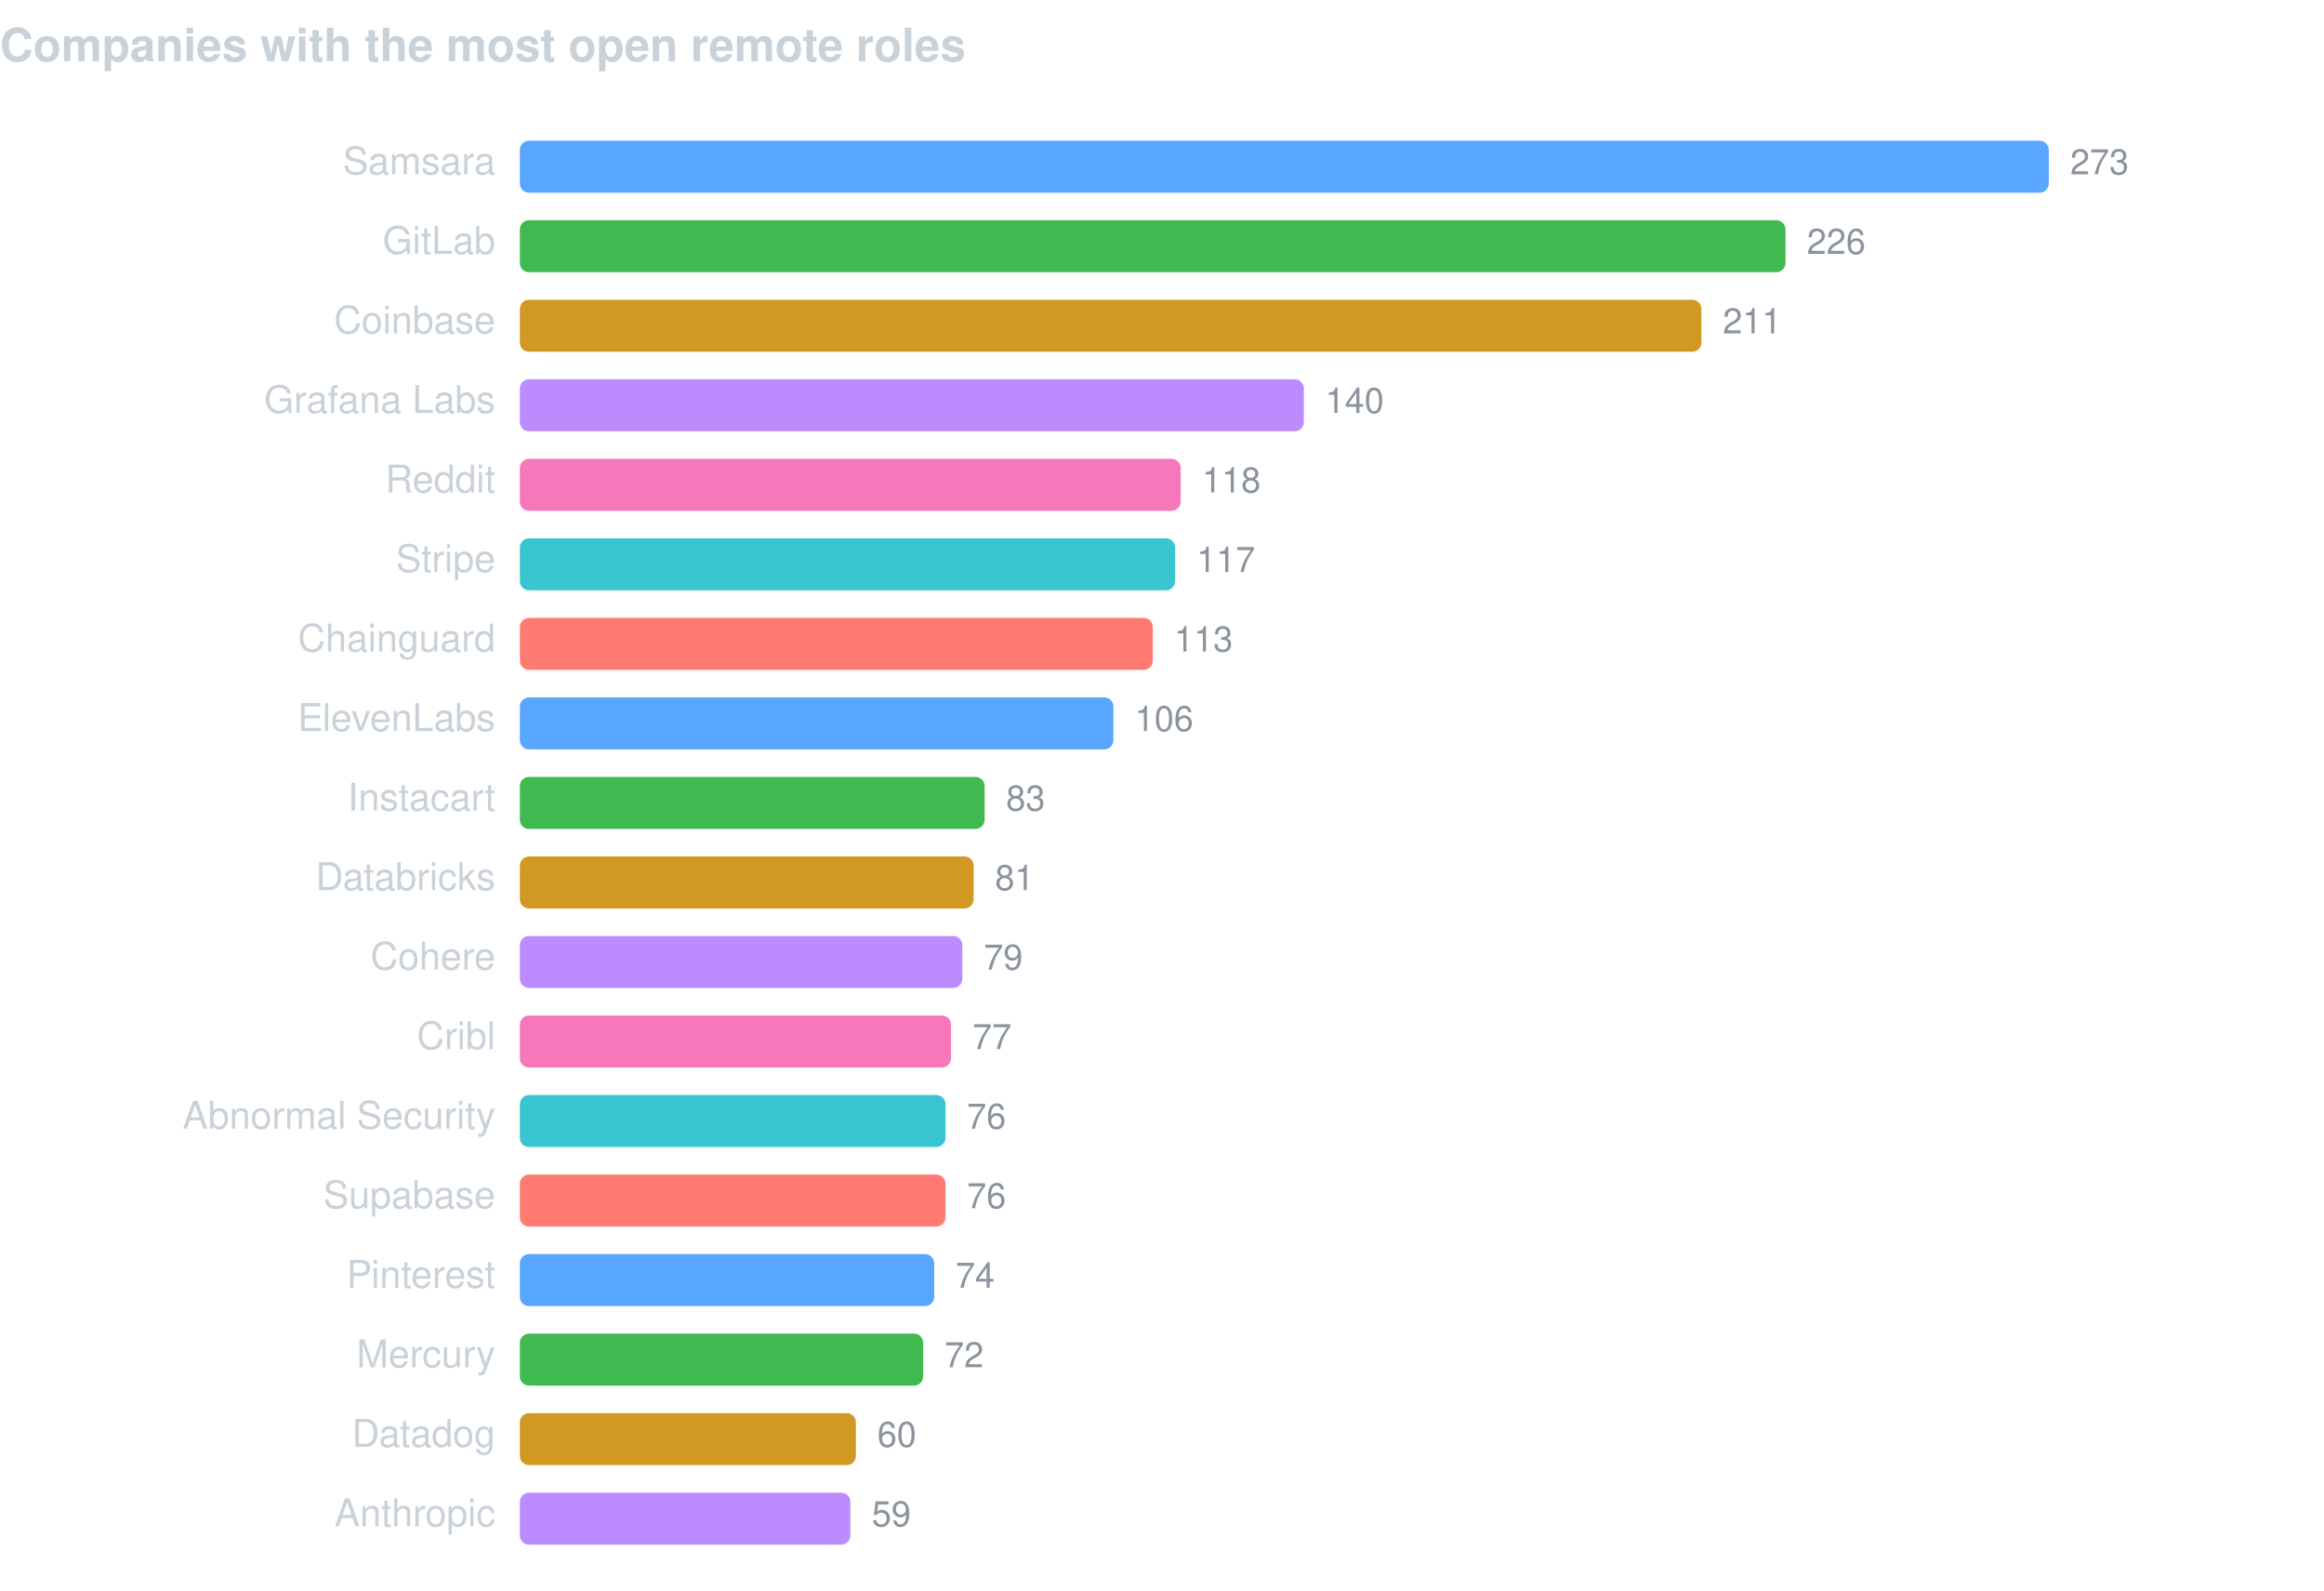
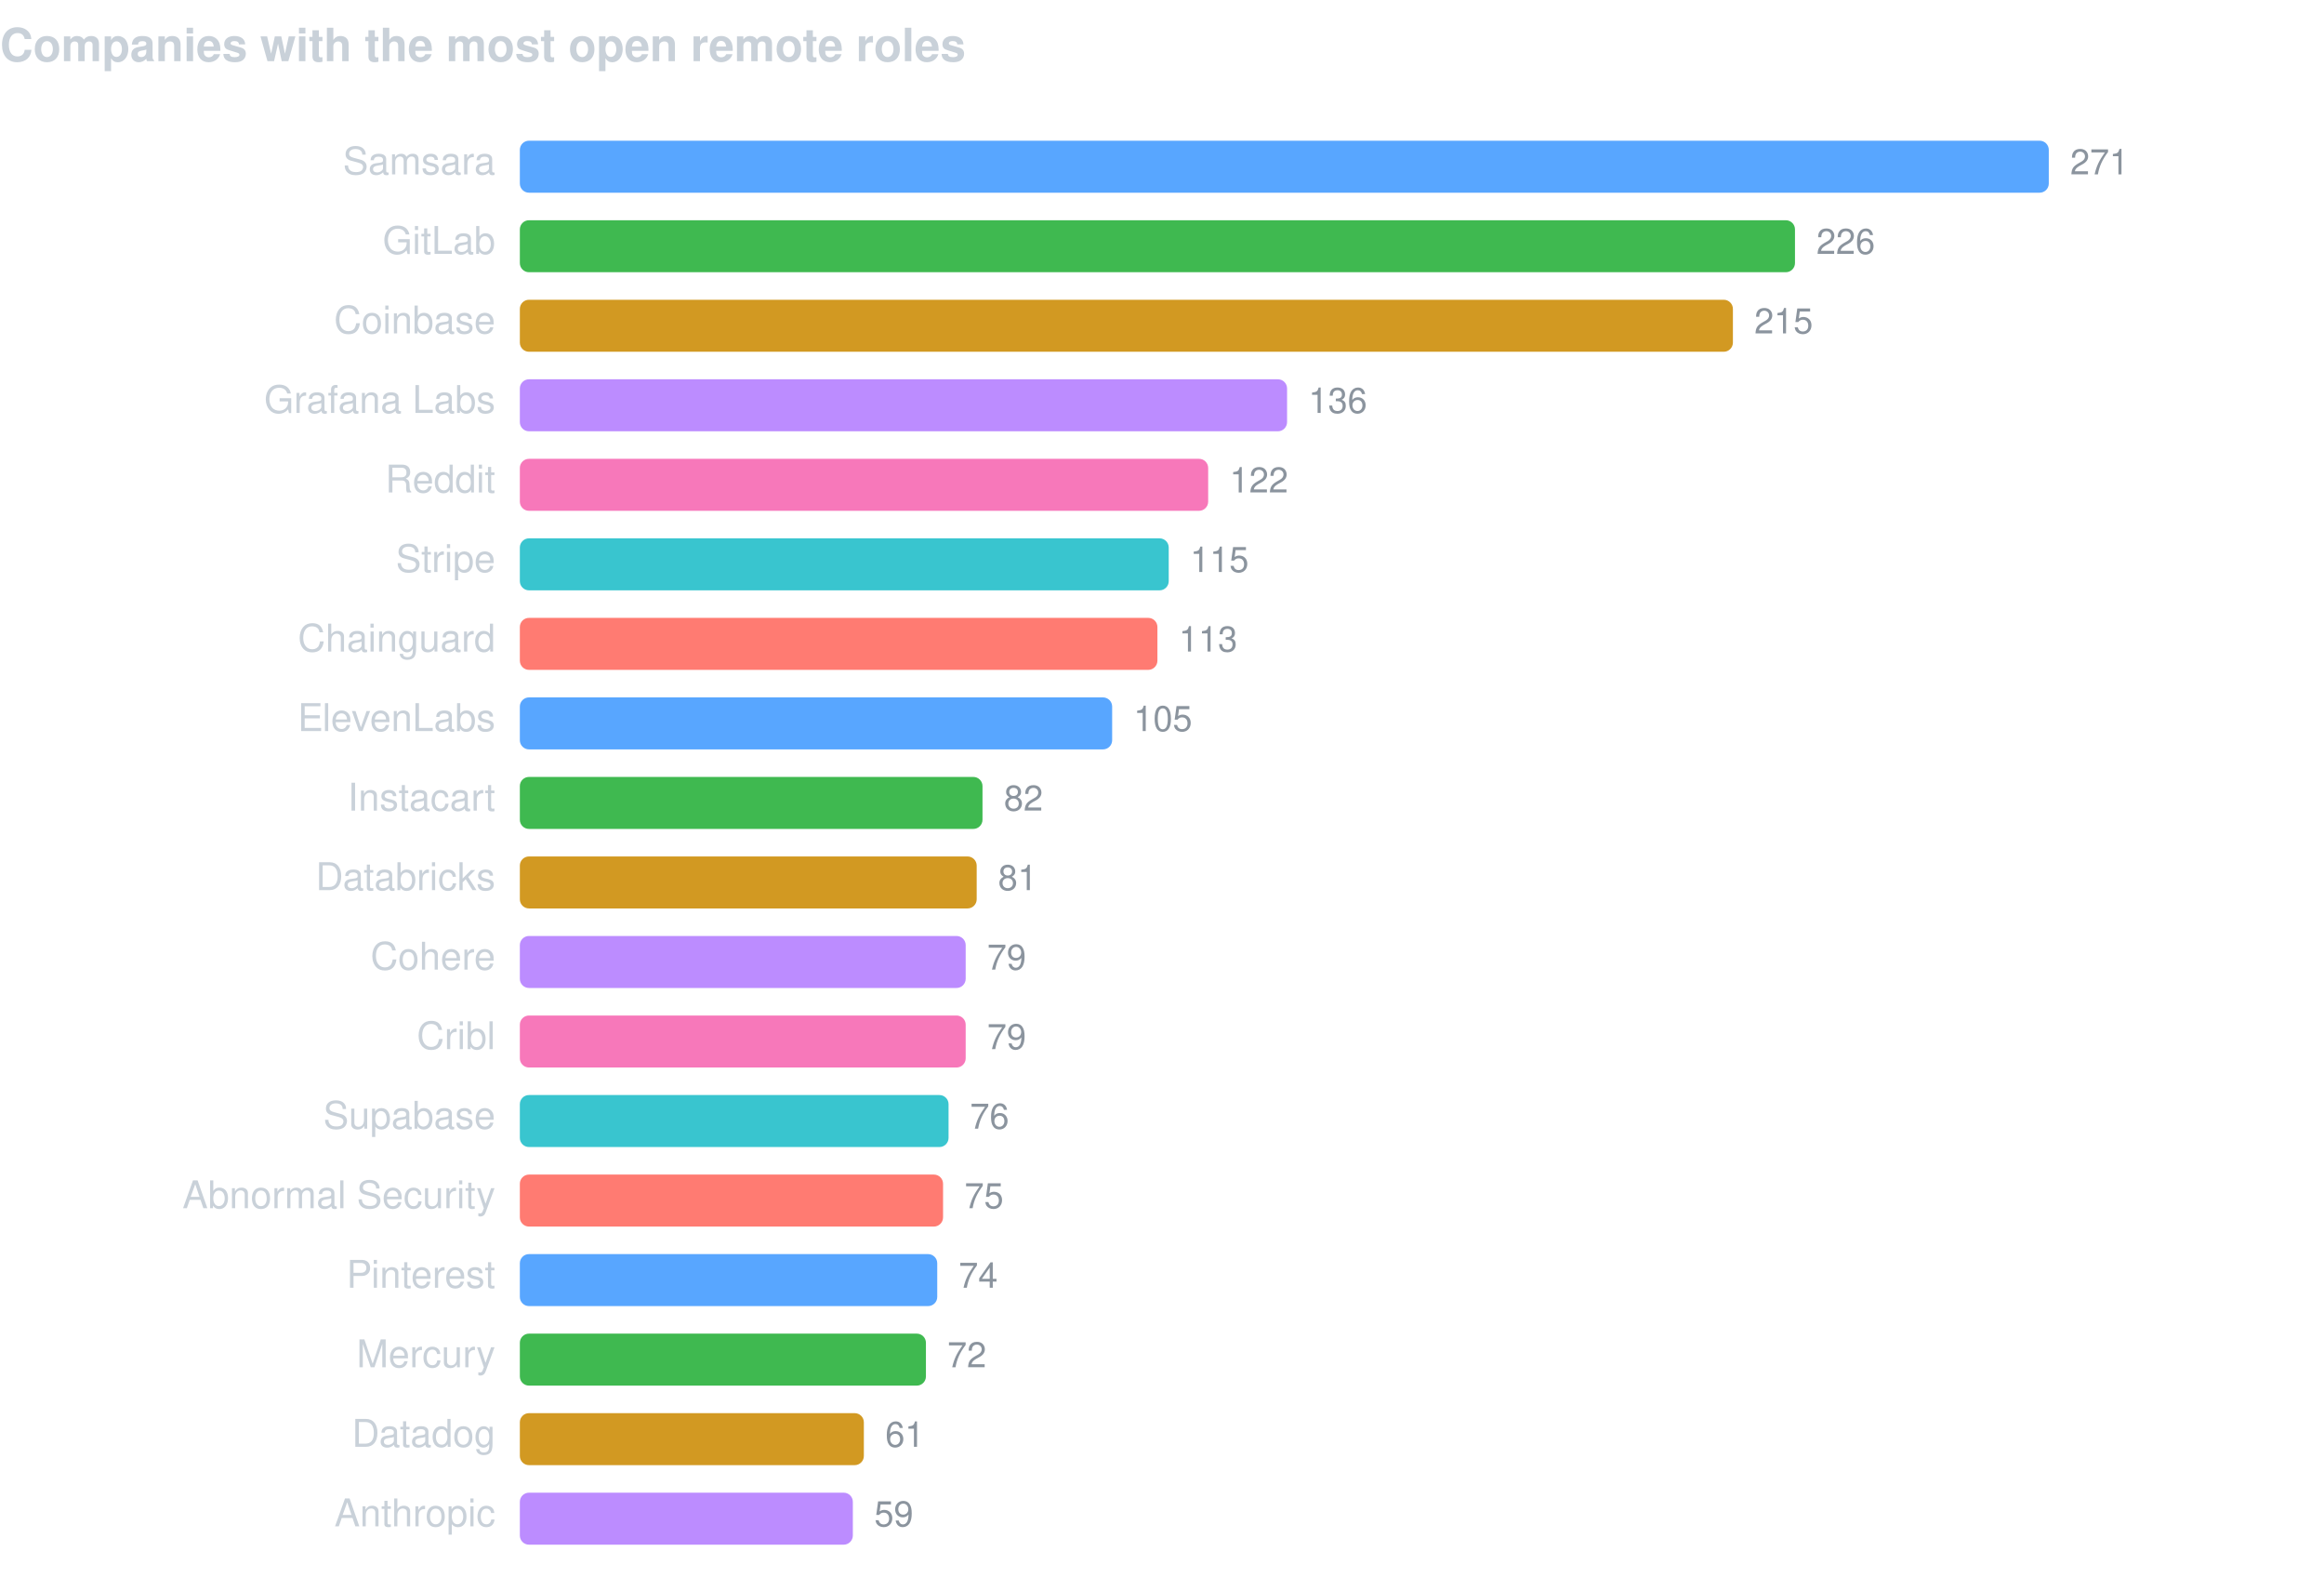
<svg xmlns="http://www.w3.org/2000/svg" width="760" height="520" viewBox="0 0 760 520" font-family="-apple-system,BlinkMacSystemFont,Segoe UI,Helvetica,Arial,sans-serif">
  <text x="0" y="20" fill="#c9d1d9" font-size="15" font-weight="600">Companies with the most open remote roles</text>
  <text x="162" y="57" fill="#c9d1d9" font-size="12.5" text-anchor="end">Samsara</text>
  <rect x="170" y="46" width="500.0" height="17" rx="3" fill="#58a6ff" />
-   <text x="677.0" y="57" fill="#8b949e" font-size="11.5">273</text>
+   <text x="677.0" y="57" fill="#8b949e" font-size="11.5">271</text>
  <text x="162" y="83" fill="#c9d1d9" font-size="12.5" text-anchor="end">GitLab</text>
-   <rect x="170" y="72" width="413.9" height="17" rx="3" fill="#3fb950" />
-   <text x="590.9" y="83" fill="#8b949e" font-size="11.5">226</text>
+   <rect x="170" y="72" width="417.0" height="17" rx="3" fill="#3fb950" />
+   <text x="594.0" y="83" fill="#8b949e" font-size="11.5">226</text>
  <text x="162" y="109" fill="#c9d1d9" font-size="12.5" text-anchor="end">Coinbase</text>
-   <rect x="170" y="98" width="386.4" height="17" rx="3" fill="#d29922" />
-   <text x="563.4" y="109" fill="#8b949e" font-size="11.5">211</text>
+   <rect x="170" y="98" width="396.7" height="17" rx="3" fill="#d29922" />
+   <text x="573.7" y="109" fill="#8b949e" font-size="11.5">215</text>
  <text x="162" y="135" fill="#c9d1d9" font-size="12.5" text-anchor="end">Grafana Labs</text>
-   <rect x="170" y="124" width="256.4" height="17" rx="3" fill="#bc8cff" />
-   <text x="433.4" y="135" fill="#8b949e" font-size="11.5">140</text>
+   <rect x="170" y="124" width="250.9" height="17" rx="3" fill="#bc8cff" />
+   <text x="427.9" y="135" fill="#8b949e" font-size="11.5">136</text>
  <text x="162" y="161" fill="#c9d1d9" font-size="12.5" text-anchor="end">Reddit</text>
-   <rect x="170" y="150" width="216.1" height="17" rx="3" fill="#f778ba" />
-   <text x="393.1" y="161" fill="#8b949e" font-size="11.5">118</text>
+   <rect x="170" y="150" width="225.1" height="17" rx="3" fill="#f778ba" />
+   <text x="402.1" y="161" fill="#8b949e" font-size="11.5">122</text>
  <text x="162" y="187" fill="#c9d1d9" font-size="12.5" text-anchor="end">Stripe</text>
-   <rect x="170" y="176" width="214.3" height="17" rx="3" fill="#39c5cf" />
-   <text x="391.3" y="187" fill="#8b949e" font-size="11.5">117</text>
+   <rect x="170" y="176" width="212.2" height="17" rx="3" fill="#39c5cf" />
+   <text x="389.2" y="187" fill="#8b949e" font-size="11.5">115</text>
  <text x="162" y="213" fill="#c9d1d9" font-size="12.5" text-anchor="end">Chainguard</text>
-   <rect x="170" y="202" width="207.0" height="17" rx="3" fill="#ff7b72" />
-   <text x="384.0" y="213" fill="#8b949e" font-size="11.5">113</text>
+   <rect x="170" y="202" width="208.5" height="17" rx="3" fill="#ff7b72" />
+   <text x="385.5" y="213" fill="#8b949e" font-size="11.5">113</text>
  <text x="162" y="239" fill="#c9d1d9" font-size="12.5" text-anchor="end">ElevenLabs</text>
-   <rect x="170" y="228" width="194.1" height="17" rx="3" fill="#58a6ff" />
-   <text x="371.1" y="239" fill="#8b949e" font-size="11.5">106</text>
+   <rect x="170" y="228" width="193.7" height="17" rx="3" fill="#58a6ff" />
+   <text x="370.7" y="239" fill="#8b949e" font-size="11.5">105</text>
  <text x="162" y="265" fill="#c9d1d9" font-size="12.5" text-anchor="end">Instacart</text>
-   <rect x="170" y="254" width="152.0" height="17" rx="3" fill="#3fb950" />
-   <text x="329.0" y="265" fill="#8b949e" font-size="11.5">83</text>
+   <rect x="170" y="254" width="151.3" height="17" rx="3" fill="#3fb950" />
+   <text x="328.3" y="265" fill="#8b949e" font-size="11.5">82</text>
  <text x="162" y="291" fill="#c9d1d9" font-size="12.5" text-anchor="end">Databricks</text>
-   <rect x="170" y="280" width="148.4" height="17" rx="3" fill="#d29922" />
-   <text x="325.4" y="291" fill="#8b949e" font-size="11.5">81</text>
+   <rect x="170" y="280" width="149.4" height="17" rx="3" fill="#d29922" />
+   <text x="326.4" y="291" fill="#8b949e" font-size="11.5">81</text>
  <text x="162" y="317" fill="#c9d1d9" font-size="12.5" text-anchor="end">Cohere</text>
-   <rect x="170" y="306" width="144.7" height="17" rx="3" fill="#bc8cff" />
-   <text x="321.7" y="317" fill="#8b949e" font-size="11.5">79</text>
+   <rect x="170" y="306" width="145.8" height="17" rx="3" fill="#bc8cff" />
+   <text x="322.8" y="317" fill="#8b949e" font-size="11.5">79</text>
  <text x="162" y="343" fill="#c9d1d9" font-size="12.5" text-anchor="end">Cribl</text>
-   <rect x="170" y="332" width="141.0" height="17" rx="3" fill="#f778ba" />
-   <text x="318.0" y="343" fill="#8b949e" font-size="11.5">77</text>
-   <text x="162" y="369" fill="#c9d1d9" font-size="12.5" text-anchor="end">Abnormal Security</text>
-   <rect x="170" y="358" width="139.2" height="17" rx="3" fill="#39c5cf" />
-   <text x="316.2" y="369" fill="#8b949e" font-size="11.5">76</text>
-   <text x="162" y="395" fill="#c9d1d9" font-size="12.5" text-anchor="end">Supabase</text>
-   <rect x="170" y="384" width="139.2" height="17" rx="3" fill="#ff7b72" />
-   <text x="316.2" y="395" fill="#8b949e" font-size="11.5">76</text>
+   <rect x="170" y="332" width="145.8" height="17" rx="3" fill="#f778ba" />
+   <text x="322.8" y="343" fill="#8b949e" font-size="11.5">79</text>
+   <text x="162" y="369" fill="#c9d1d9" font-size="12.5" text-anchor="end">Supabase</text>
+   <rect x="170" y="358" width="140.2" height="17" rx="3" fill="#39c5cf" />
+   <text x="317.2" y="369" fill="#8b949e" font-size="11.5">76</text>
+   <text x="162" y="395" fill="#c9d1d9" font-size="12.5" text-anchor="end">Abnormal Security</text>
+   <rect x="170" y="384" width="138.4" height="17" rx="3" fill="#ff7b72" />
+   <text x="315.4" y="395" fill="#8b949e" font-size="11.5">75</text>
  <text x="162" y="421" fill="#c9d1d9" font-size="12.5" text-anchor="end">Pinterest</text>
-   <rect x="170" y="410" width="135.5" height="17" rx="3" fill="#58a6ff" />
-   <text x="312.5" y="421" fill="#8b949e" font-size="11.5">74</text>
+   <rect x="170" y="410" width="136.5" height="17" rx="3" fill="#58a6ff" />
+   <text x="313.5" y="421" fill="#8b949e" font-size="11.5">74</text>
  <text x="162" y="447" fill="#c9d1d9" font-size="12.5" text-anchor="end">Mercury</text>
-   <rect x="170" y="436" width="131.9" height="17" rx="3" fill="#3fb950" />
-   <text x="308.9" y="447" fill="#8b949e" font-size="11.5">72</text>
+   <rect x="170" y="436" width="132.8" height="17" rx="3" fill="#3fb950" />
+   <text x="309.8" y="447" fill="#8b949e" font-size="11.5">72</text>
  <text x="162" y="473" fill="#c9d1d9" font-size="12.5" text-anchor="end">Datadog</text>
-   <rect x="170" y="462" width="109.9" height="17" rx="3" fill="#d29922" />
-   <text x="286.9" y="473" fill="#8b949e" font-size="11.5">60</text>
+   <rect x="170" y="462" width="112.5" height="17" rx="3" fill="#d29922" />
+   <text x="289.5" y="473" fill="#8b949e" font-size="11.5">61</text>
  <text x="162" y="499" fill="#c9d1d9" font-size="12.5" text-anchor="end">Anthropic</text>
-   <rect x="170" y="488" width="108.1" height="17" rx="3" fill="#bc8cff" />
-   <text x="285.1" y="499" fill="#8b949e" font-size="11.5">59</text>
+   <rect x="170" y="488" width="108.9" height="17" rx="3" fill="#bc8cff" />
+   <text x="285.9" y="499" fill="#8b949e" font-size="11.5">59</text>
</svg>
